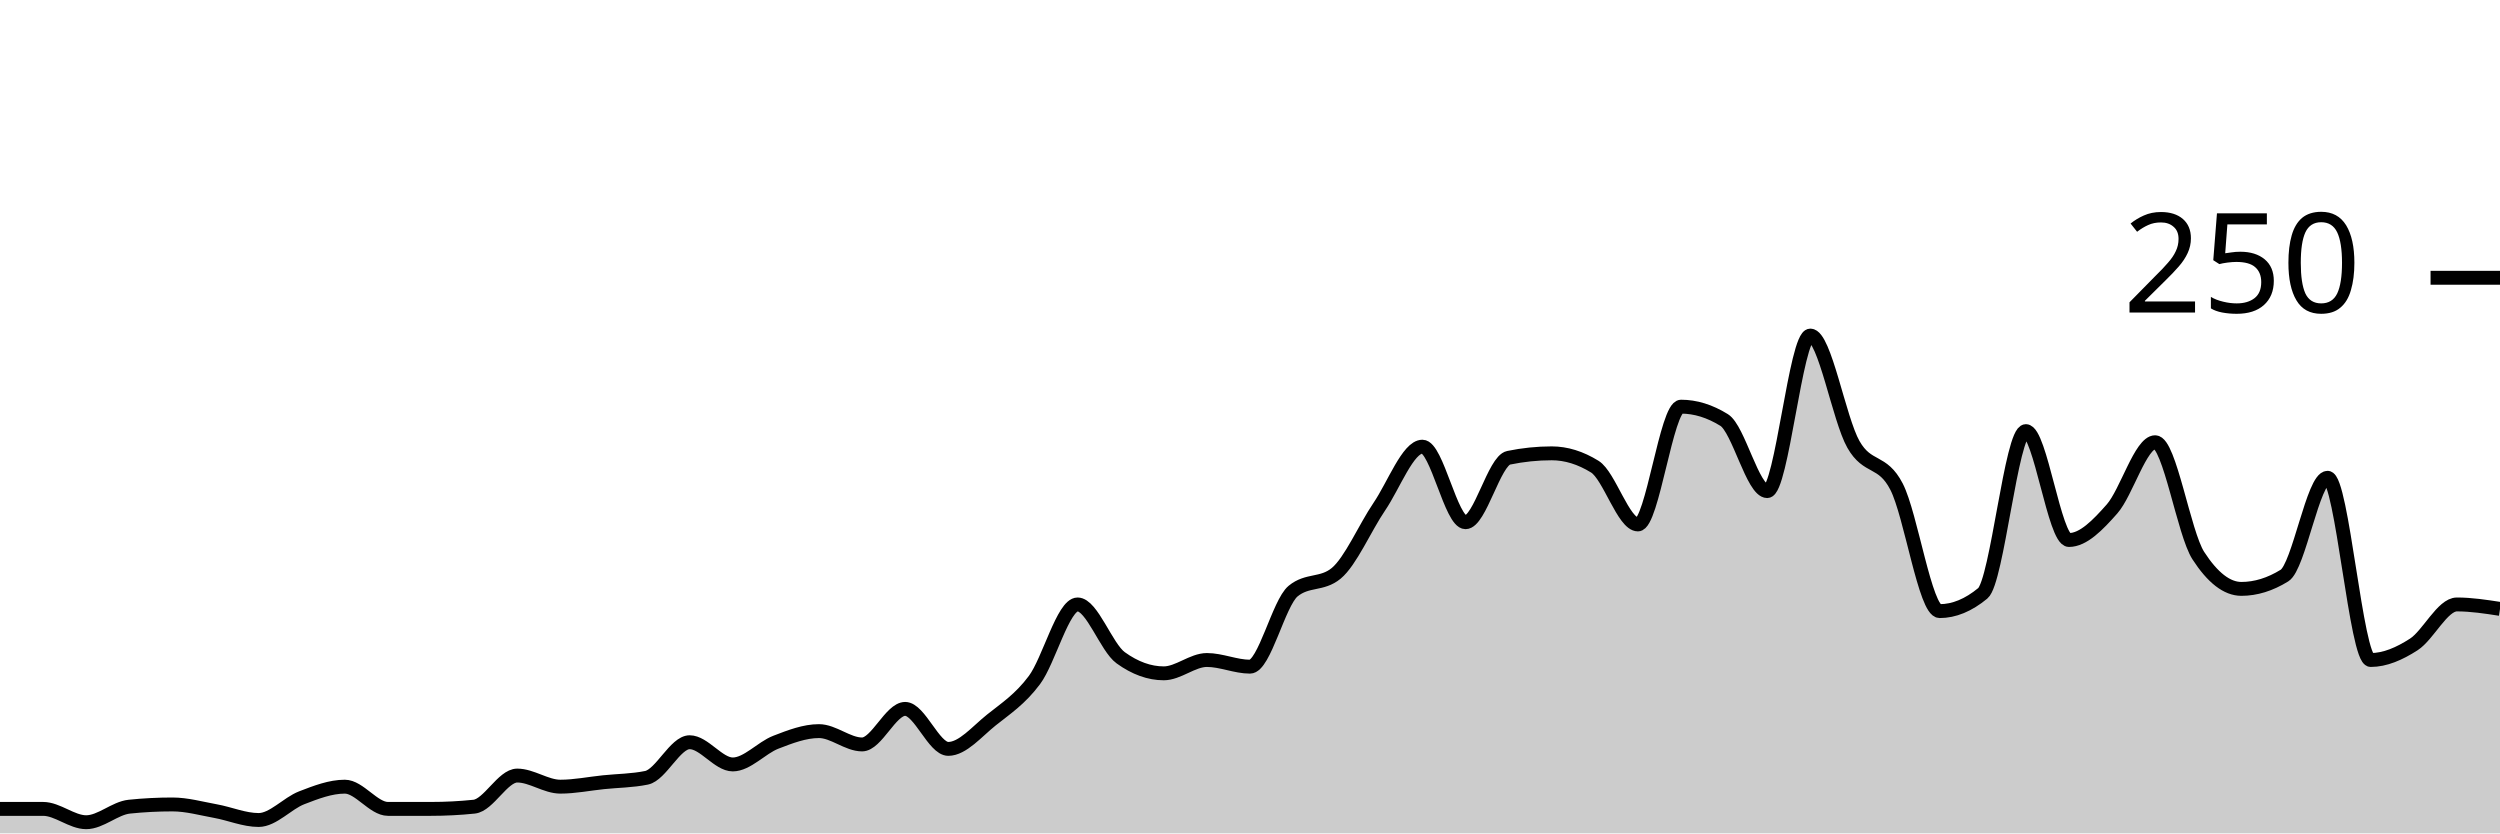
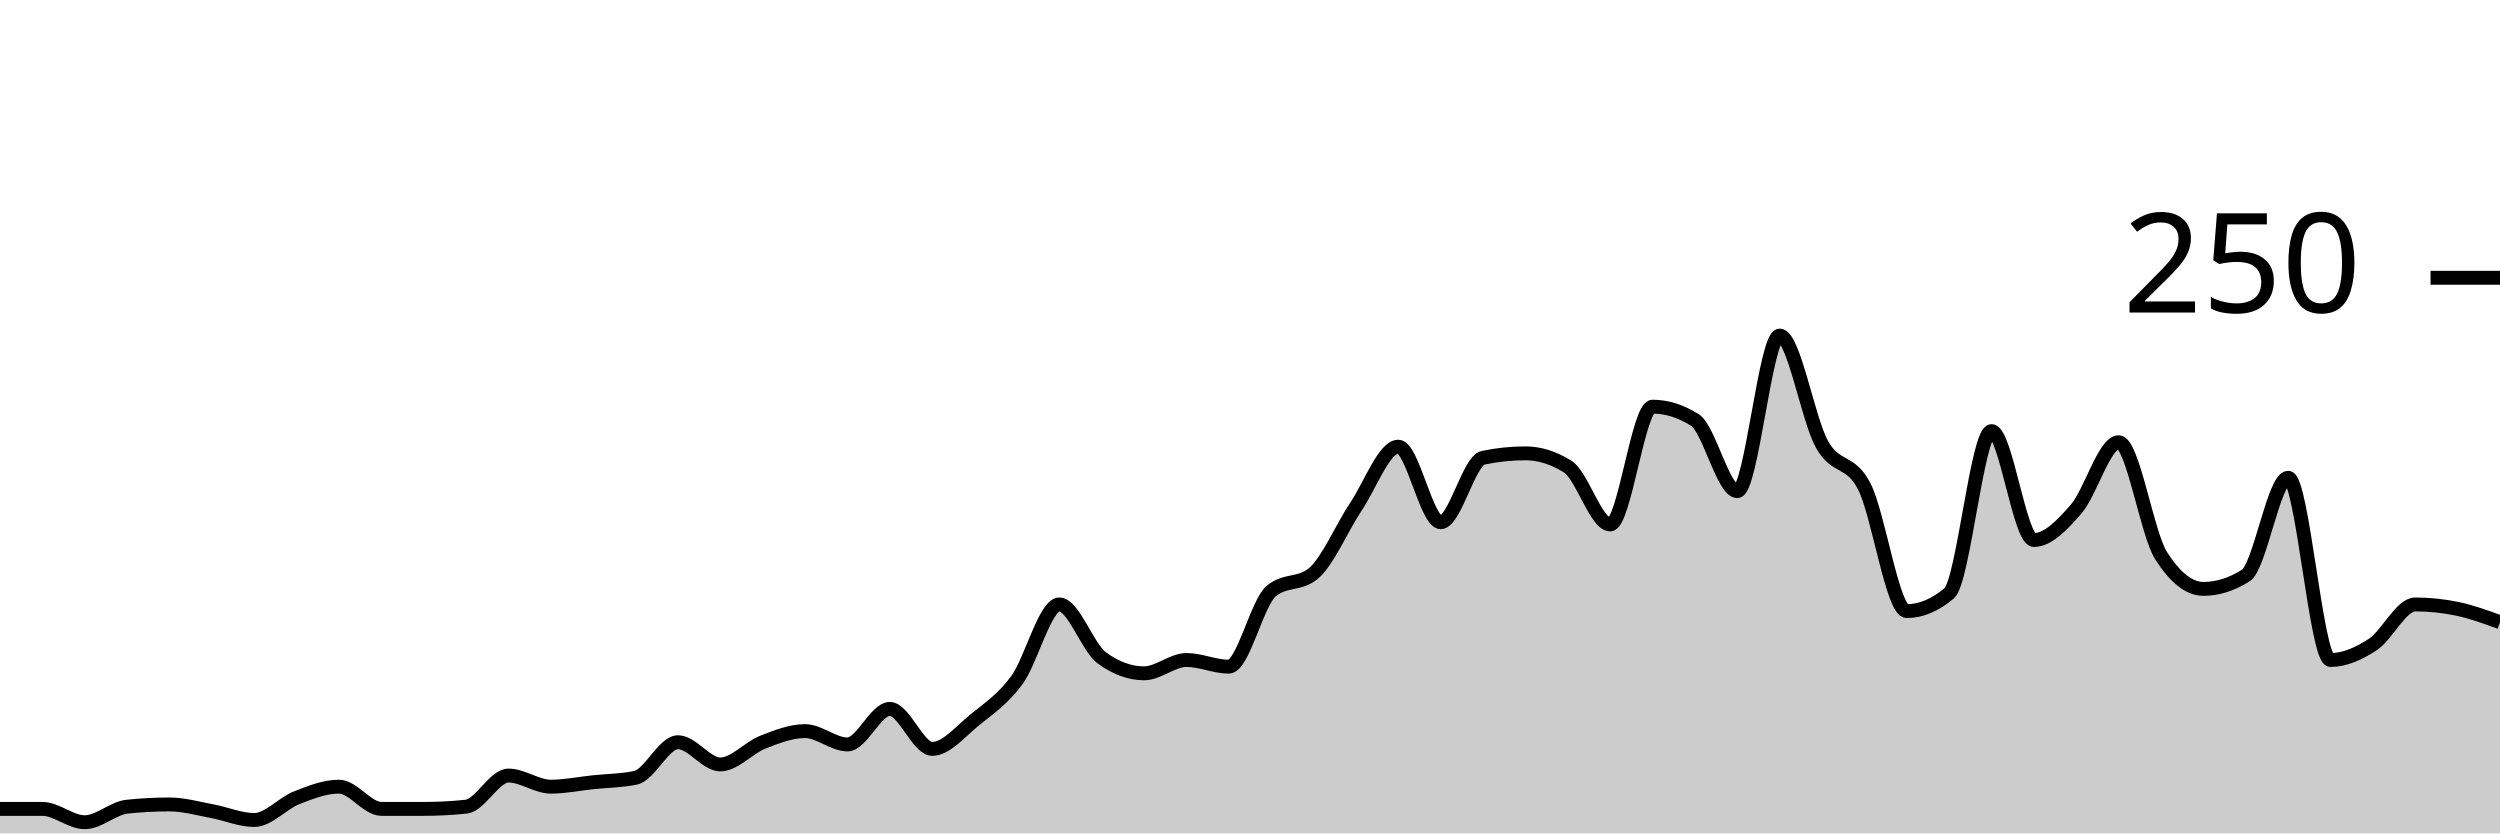
<svg xmlns="http://www.w3.org/2000/svg" viewBox="0 0 180 60">
  <g transform="translate(0,20)">
-     <path class="area" fill="rgba(0, 0, 0, 0.2)" d="M0,38.24C1.034,38.24,2.069,38.24,3.103,38.24C4.138,38.24,5.172,39.2,6.207,39.2C7.241,39.2,8.276,38.187,9.31,38.08C10.345,37.973,11.379,37.92,12.414,37.92C13.448,37.92,14.483,38.213,15.517,38.4C16.552,38.587,17.586,39.04,18.621,39.04C19.655,39.04,20.69,37.84,21.724,37.44C22.759,37.04,23.793,36.64,24.828,36.64C25.862,36.64,26.897,38.24,27.931,38.24C28.966,38.24,30,38.24,31.034,38.24C32.069,38.24,33.103,38.187,34.138,38.08C35.172,37.973,36.207,35.84,37.241,35.84C38.276,35.84,39.31,36.64,40.345,36.64C41.379,36.64,42.414,36.427,43.448,36.32C44.483,36.213,45.517,36.213,46.552,36C47.586,35.787,48.621,33.44,49.655,33.44C50.69,33.44,51.724,35.04,52.759,35.04C53.793,35.04,54.828,33.84,55.862,33.44C56.897,33.04,57.931,32.64,58.966,32.64C60,32.64,61.034,33.6,62.069,33.6C63.103,33.6,64.138,31.04,65.172,31.04C66.207,31.04,67.241,33.92,68.276,33.92C69.31,33.92,70.345,32.667,71.379,31.84C72.414,31.013,73.448,30.347,74.483,28.96C75.517,27.573,76.552,23.52,77.586,23.52C78.621,23.52,79.655,26.613,80.69,27.36C81.724,28.107,82.759,28.48,83.793,28.48C84.828,28.48,85.862,27.52,86.897,27.52C87.931,27.52,88.966,28,90,28C91.034,28,92.069,23.413,93.103,22.56C94.138,21.707,95.172,22.133,96.207,21.28C97.241,20.427,98.276,18,99.31,16.48C100.345,14.96,101.379,12.16,102.414,12.16C103.448,12.16,104.483,17.6,105.517,17.6C106.552,17.6,107.586,13.173,108.621,12.96C109.655,12.747,110.69,12.64,111.724,12.64C112.759,12.64,113.793,12.96,114.828,13.6C115.862,14.24,116.897,17.76,117.931,17.76C118.966,17.76,120,9.28,121.034,9.28C122.069,9.28,123.103,9.6,124.138,10.24C125.172,10.88,126.207,15.36,127.241,15.36C128.276,15.36,129.31,4.16,130.345,4.16C131.379,4.16,132.414,10.187,133.448,12C134.483,13.813,135.517,13.04,136.552,15.04C137.586,17.04,138.621,24,139.655,24C140.69,24,141.724,23.573,142.759,22.72C143.793,21.867,144.828,11.04,145.862,11.04C146.897,11.04,147.931,18.88,148.966,18.88C150,18.88,151.034,17.813,152.069,16.64C153.103,15.467,154.138,11.84,155.172,11.84C156.207,11.84,157.241,18.4,158.276,20C159.31,21.6,160.345,22.4,161.379,22.4C162.414,22.4,163.448,22.08,164.483,21.44C165.517,20.8,166.552,14.4,167.586,14.4C168.621,14.4,169.655,27.52,170.69,27.52C171.724,27.52,172.759,27.067,173.793,26.4C174.828,25.733,175.862,23.52,176.897,23.52C177.931,23.52,178.966,23.68,180,23.84L180,40C178.966,40,177.931,40,176.897,40C175.862,40,174.828,40,173.793,40C172.759,40,171.724,40,170.69,40C169.655,40,168.621,40,167.586,40C166.552,40,165.517,40,164.483,40C163.448,40,162.414,40,161.379,40C160.345,40,159.31,40,158.276,40C157.241,40,156.207,40,155.172,40C154.138,40,153.103,40,152.069,40C151.034,40,150,40,148.966,40C147.931,40,146.897,40,145.862,40C144.828,40,143.793,40,142.759,40C141.724,40,140.69,40,139.655,40C138.621,40,137.586,40,136.552,40C135.517,40,134.483,40,133.448,40C132.414,40,131.379,40,130.345,40C129.31,40,128.276,40,127.241,40C126.207,40,125.172,40,124.138,40C123.103,40,122.069,40,121.034,40C120,40,118.966,40,117.931,40C116.897,40,115.862,40,114.828,40C113.793,40,112.759,40,111.724,40C110.69,40,109.655,40,108.621,40C107.586,40,106.552,40,105.517,40C104.483,40,103.448,40,102.414,40C101.379,40,100.345,40,99.31,40C98.276,40,97.241,40,96.207,40C95.172,40,94.138,40,93.103,40C92.069,40,91.034,40,90,40C88.966,40,87.931,40,86.897,40C85.862,40,84.828,40,83.793,40C82.759,40,81.724,40,80.69,40C79.655,40,78.621,40,77.586,40C76.552,40,75.517,40,74.483,40C73.448,40,72.414,40,71.379,40C70.345,40,69.31,40,68.276,40C67.241,40,66.207,40,65.172,40C64.138,40,63.103,40,62.069,40C61.034,40,60,40,58.966,40C57.931,40,56.897,40,55.862,40C54.828,40,53.793,40,52.759,40C51.724,40,50.69,40,49.655,40C48.621,40,47.586,40,46.552,40C45.517,40,44.483,40,43.448,40C42.414,40,41.379,40,40.345,40C39.31,40,38.276,40,37.241,40C36.207,40,35.172,40,34.138,40C33.103,40,32.069,40,31.034,40C30,40,28.966,40,27.931,40C26.897,40,25.862,40,24.828,40C23.793,40,22.759,40,21.724,40C20.69,40,19.655,40,18.621,40C17.586,40,16.552,40,15.517,40C14.483,40,13.448,40,12.414,40C11.379,40,10.345,40,9.31,40C8.276,40,7.241,40,6.207,40C5.172,40,4.138,40,3.103,40C2.069,40,1.034,40,0,40Z" />
-     <path class="line" stroke="black" fill="none" d="M0,38.24C1.034,38.24,2.069,38.24,3.103,38.24C4.138,38.24,5.172,39.2,6.207,39.2C7.241,39.2,8.276,38.187,9.31,38.08C10.345,37.973,11.379,37.92,12.414,37.92C13.448,37.92,14.483,38.213,15.517,38.4C16.552,38.587,17.586,39.04,18.621,39.04C19.655,39.04,20.69,37.84,21.724,37.44C22.759,37.04,23.793,36.64,24.828,36.64C25.862,36.64,26.897,38.24,27.931,38.24C28.966,38.24,30,38.24,31.034,38.24C32.069,38.24,33.103,38.187,34.138,38.08C35.172,37.973,36.207,35.84,37.241,35.84C38.276,35.84,39.31,36.64,40.345,36.64C41.379,36.64,42.414,36.427,43.448,36.32C44.483,36.213,45.517,36.213,46.552,36C47.586,35.787,48.621,33.44,49.655,33.44C50.69,33.44,51.724,35.04,52.759,35.04C53.793,35.04,54.828,33.84,55.862,33.44C56.897,33.04,57.931,32.64,58.966,32.64C60,32.64,61.034,33.6,62.069,33.6C63.103,33.6,64.138,31.04,65.172,31.04C66.207,31.04,67.241,33.92,68.276,33.92C69.31,33.92,70.345,32.667,71.379,31.84C72.414,31.013,73.448,30.347,74.483,28.96C75.517,27.573,76.552,23.52,77.586,23.52C78.621,23.52,79.655,26.613,80.69,27.36C81.724,28.107,82.759,28.48,83.793,28.48C84.828,28.48,85.862,27.52,86.897,27.52C87.931,27.52,88.966,28,90,28C91.034,28,92.069,23.413,93.103,22.56C94.138,21.707,95.172,22.133,96.207,21.28C97.241,20.427,98.276,18,99.31,16.48C100.345,14.96,101.379,12.16,102.414,12.16C103.448,12.16,104.483,17.6,105.517,17.6C106.552,17.6,107.586,13.173,108.621,12.96C109.655,12.747,110.69,12.64,111.724,12.64C112.759,12.64,113.793,12.96,114.828,13.6C115.862,14.24,116.897,17.76,117.931,17.76C118.966,17.76,120,9.28,121.034,9.28C122.069,9.28,123.103,9.6,124.138,10.24C125.172,10.88,126.207,15.36,127.241,15.36C128.276,15.36,129.31,4.16,130.345,4.16C131.379,4.16,132.414,10.187,133.448,12C134.483,13.813,135.517,13.04,136.552,15.04C137.586,17.04,138.621,24,139.655,24C140.69,24,141.724,23.573,142.759,22.72C143.793,21.867,144.828,11.04,145.862,11.04C146.897,11.04,147.931,18.88,148.966,18.88C150,18.88,151.034,17.813,152.069,16.64C153.103,15.467,154.138,11.84,155.172,11.84C156.207,11.84,157.241,18.4,158.276,20C159.31,21.6,160.345,22.4,161.379,22.4C162.414,22.4,163.448,22.08,164.483,21.44C165.517,20.8,166.552,14.4,167.586,14.4C168.621,14.4,169.655,27.52,170.69,27.52C171.724,27.52,172.759,27.067,173.793,26.4C174.828,25.733,175.862,23.52,176.897,23.52C177.931,23.52,178.966,23.68,180,23.84" />
+     <path class="area" fill="rgba(0, 0, 0, 0.2)" d="M0,38.24C1.017,38.24,2.034,38.24,3.051,38.24C4.068,38.24,5.085,39.2,6.102,39.2C7.119,39.2,8.136,38.187,9.153,38.08C10.169,37.973,11.186,37.92,12.203,37.92C13.22,37.92,14.237,38.213,15.254,38.4C16.271,38.587,17.288,39.04,18.305,39.04C19.322,39.04,20.339,37.84,21.356,37.44C22.373,37.04,23.39,36.64,24.407,36.64C25.424,36.64,26.441,38.24,27.458,38.24C28.475,38.24,29.492,38.24,30.508,38.24C31.525,38.24,32.542,38.187,33.559,38.08C34.576,37.973,35.593,35.84,36.61,35.84C37.627,35.84,38.644,36.64,39.661,36.64C40.678,36.64,41.695,36.427,42.712,36.32C43.729,36.213,44.746,36.213,45.763,36C46.78,35.787,47.797,33.44,48.814,33.44C49.831,33.44,50.847,35.04,51.864,35.04C52.881,35.04,53.898,33.84,54.915,33.44C55.932,33.04,56.949,32.64,57.966,32.64C58.983,32.64,60,33.6,61.017,33.6C62.034,33.6,63.051,31.04,64.068,31.04C65.085,31.04,66.102,33.92,67.119,33.92C68.136,33.92,69.153,32.667,70.169,31.84C71.186,31.013,72.203,30.347,73.22,28.96C74.237,27.573,75.254,23.52,76.271,23.52C77.288,23.52,78.305,26.613,79.322,27.36C80.339,28.107,81.356,28.48,82.373,28.48C83.39,28.48,84.407,27.52,85.424,27.52C86.441,27.52,87.458,28,88.475,28C89.492,28,90.508,23.413,91.525,22.56C92.542,21.707,93.559,22.133,94.576,21.28C95.593,20.427,96.61,18,97.627,16.48C98.644,14.96,99.661,12.16,100.678,12.16C101.695,12.16,102.712,17.6,103.729,17.6C104.746,17.6,105.763,13.173,106.78,12.96C107.797,12.747,108.814,12.64,109.831,12.64C110.847,12.64,111.864,12.96,112.881,13.6C113.898,14.24,114.915,17.76,115.932,17.76C116.949,17.76,117.966,9.28,118.983,9.28C120,9.28,121.017,9.6,122.034,10.24C123.051,10.88,124.068,15.36,125.085,15.36C126.102,15.36,127.119,4.16,128.136,4.16C129.153,4.16,130.169,10.187,131.186,12C132.203,13.813,133.22,13.04,134.237,15.04C135.254,17.04,136.271,24,137.288,24C138.305,24,139.322,23.573,140.339,22.72C141.356,21.867,142.373,11.04,143.39,11.04C144.407,11.04,145.424,18.88,146.441,18.88C147.458,18.88,148.475,17.813,149.492,16.64C150.508,15.467,151.525,11.84,152.542,11.84C153.559,11.84,154.576,18.4,155.593,20C156.61,21.6,157.627,22.4,158.644,22.4C159.661,22.4,160.678,22.08,161.695,21.44C162.712,20.8,163.729,14.4,164.746,14.4C165.763,14.4,166.78,27.52,167.797,27.52C168.814,27.52,169.831,27.067,170.847,26.4C171.864,25.733,172.881,23.52,173.898,23.52C174.915,23.52,175.932,23.627,176.949,23.84C177.966,24.053,178.983,24.427,180,24.8L180,40C178.983,40,177.966,40,176.949,40C175.932,40,174.915,40,173.898,40C172.881,40,171.864,40,170.847,40C169.831,40,168.814,40,167.797,40C166.78,40,165.763,40,164.746,40C163.729,40,162.712,40,161.695,40C160.678,40,159.661,40,158.644,40C157.627,40,156.61,40,155.593,40C154.576,40,153.559,40,152.542,40C151.525,40,150.508,40,149.492,40C148.475,40,147.458,40,146.441,40C145.424,40,144.407,40,143.39,40C142.373,40,141.356,40,140.339,40C139.322,40,138.305,40,137.288,40C136.271,40,135.254,40,134.237,40C133.22,40,132.203,40,131.186,40C130.169,40,129.153,40,128.136,40C127.119,40,126.102,40,125.085,40C124.068,40,123.051,40,122.034,40C121.017,40,120,40,118.983,40C117.966,40,116.949,40,115.932,40C114.915,40,113.898,40,112.881,40C111.864,40,110.847,40,109.831,40C108.814,40,107.797,40,106.78,40C105.763,40,104.746,40,103.729,40C102.712,40,101.695,40,100.678,40C99.661,40,98.644,40,97.627,40C96.61,40,95.593,40,94.576,40C93.559,40,92.542,40,91.525,40C90.508,40,89.492,40,88.475,40C87.458,40,86.441,40,85.424,40C84.407,40,83.39,40,82.373,40C81.356,40,80.339,40,79.322,40C78.305,40,77.288,40,76.271,40C75.254,40,74.237,40,73.22,40C72.203,40,71.186,40,70.169,40C69.153,40,68.136,40,67.119,40C66.102,40,65.085,40,64.068,40C63.051,40,62.034,40,61.017,40C60,40,58.983,40,57.966,40C56.949,40,55.932,40,54.915,40C53.898,40,52.881,40,51.864,40C50.847,40,49.831,40,48.814,40C47.797,40,46.78,40,45.763,40C44.746,40,43.729,40,42.712,40C41.695,40,40.678,40,39.661,40C38.644,40,37.627,40,36.61,40C35.593,40,34.576,40,33.559,40C32.542,40,31.525,40,30.508,40C29.492,40,28.475,40,27.458,40C26.441,40,25.424,40,24.407,40C23.39,40,22.373,40,21.356,40C20.339,40,19.322,40,18.305,40C17.288,40,16.271,40,15.254,40C14.237,40,13.22,40,12.203,40C11.186,40,10.169,40,9.153,40C8.136,40,7.119,40,6.102,40C5.085,40,4.068,40,3.051,40C2.034,40,1.017,40,0,40Z" />
+     <path class="line" stroke="black" fill="none" d="M0,38.24C1.017,38.24,2.034,38.24,3.051,38.24C4.068,38.24,5.085,39.2,6.102,39.2C7.119,39.2,8.136,38.187,9.153,38.08C10.169,37.973,11.186,37.92,12.203,37.92C13.22,37.92,14.237,38.213,15.254,38.4C16.271,38.587,17.288,39.04,18.305,39.04C19.322,39.04,20.339,37.84,21.356,37.44C22.373,37.04,23.39,36.64,24.407,36.64C25.424,36.64,26.441,38.24,27.458,38.24C28.475,38.24,29.492,38.24,30.508,38.24C31.525,38.24,32.542,38.187,33.559,38.08C34.576,37.973,35.593,35.84,36.61,35.84C37.627,35.84,38.644,36.64,39.661,36.64C40.678,36.64,41.695,36.427,42.712,36.32C43.729,36.213,44.746,36.213,45.763,36C46.78,35.787,47.797,33.44,48.814,33.44C49.831,33.44,50.847,35.04,51.864,35.04C52.881,35.04,53.898,33.84,54.915,33.44C55.932,33.04,56.949,32.64,57.966,32.64C58.983,32.64,60,33.6,61.017,33.6C62.034,33.6,63.051,31.04,64.068,31.04C65.085,31.04,66.102,33.92,67.119,33.92C68.136,33.92,69.153,32.667,70.169,31.84C71.186,31.013,72.203,30.347,73.22,28.96C74.237,27.573,75.254,23.52,76.271,23.52C77.288,23.52,78.305,26.613,79.322,27.36C80.339,28.107,81.356,28.48,82.373,28.48C83.39,28.48,84.407,27.52,85.424,27.52C86.441,27.52,87.458,28,88.475,28C89.492,28,90.508,23.413,91.525,22.56C92.542,21.707,93.559,22.133,94.576,21.28C95.593,20.427,96.61,18,97.627,16.48C98.644,14.96,99.661,12.16,100.678,12.16C101.695,12.16,102.712,17.6,103.729,17.6C104.746,17.6,105.763,13.173,106.78,12.96C107.797,12.747,108.814,12.64,109.831,12.64C110.847,12.64,111.864,12.96,112.881,13.6C113.898,14.24,114.915,17.76,115.932,17.76C116.949,17.76,117.966,9.28,118.983,9.28C120,9.28,121.017,9.6,122.034,10.24C123.051,10.88,124.068,15.36,125.085,15.36C126.102,15.36,127.119,4.16,128.136,4.16C129.153,4.16,130.169,10.187,131.186,12C132.203,13.813,133.22,13.04,134.237,15.04C135.254,17.04,136.271,24,137.288,24C138.305,24,139.322,23.573,140.339,22.72C141.356,21.867,142.373,11.04,143.39,11.04C144.407,11.04,145.424,18.88,146.441,18.88C147.458,18.88,148.475,17.813,149.492,16.64C150.508,15.467,151.525,11.84,152.542,11.84C153.559,11.84,154.576,18.4,155.593,20C156.61,21.6,157.627,22.4,158.644,22.4C159.661,22.4,160.678,22.08,161.695,21.44C162.712,20.8,163.729,14.4,164.746,14.4C165.763,14.4,166.78,27.52,167.797,27.52C168.814,27.52,169.831,27.067,170.847,26.4C171.864,25.733,172.881,23.52,173.898,23.52C174.915,23.52,175.932,23.627,176.949,23.84C177.966,24.053,178.983,24.427,180,24.8" />
    <path class="axis-ceiling" stroke-width="1" stroke="black" fill="none" d="M175,0L180,0" />
    <text class="axis-ceiling-label" font-family="sans-serif" text-anchor="end" font-size="10px" x="170" y="2.5">250</text>
  </g>
</svg>
